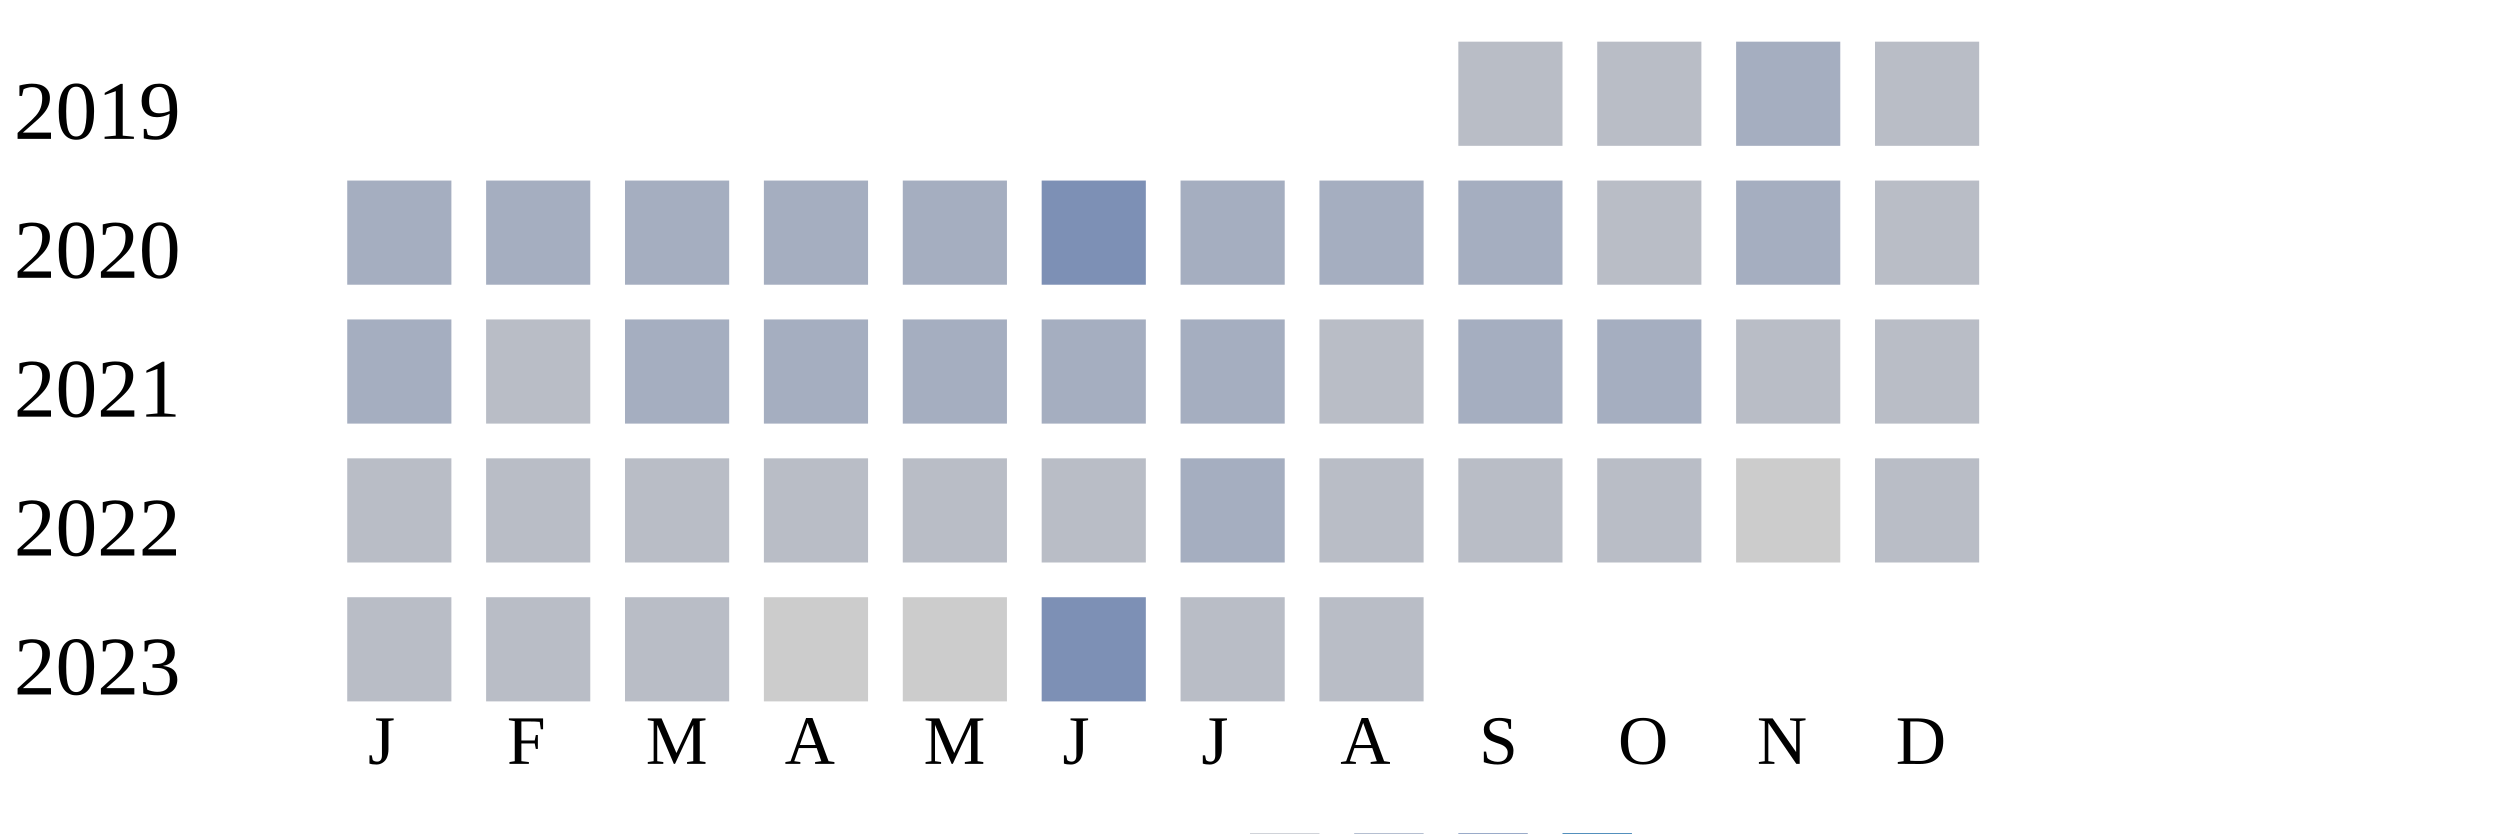
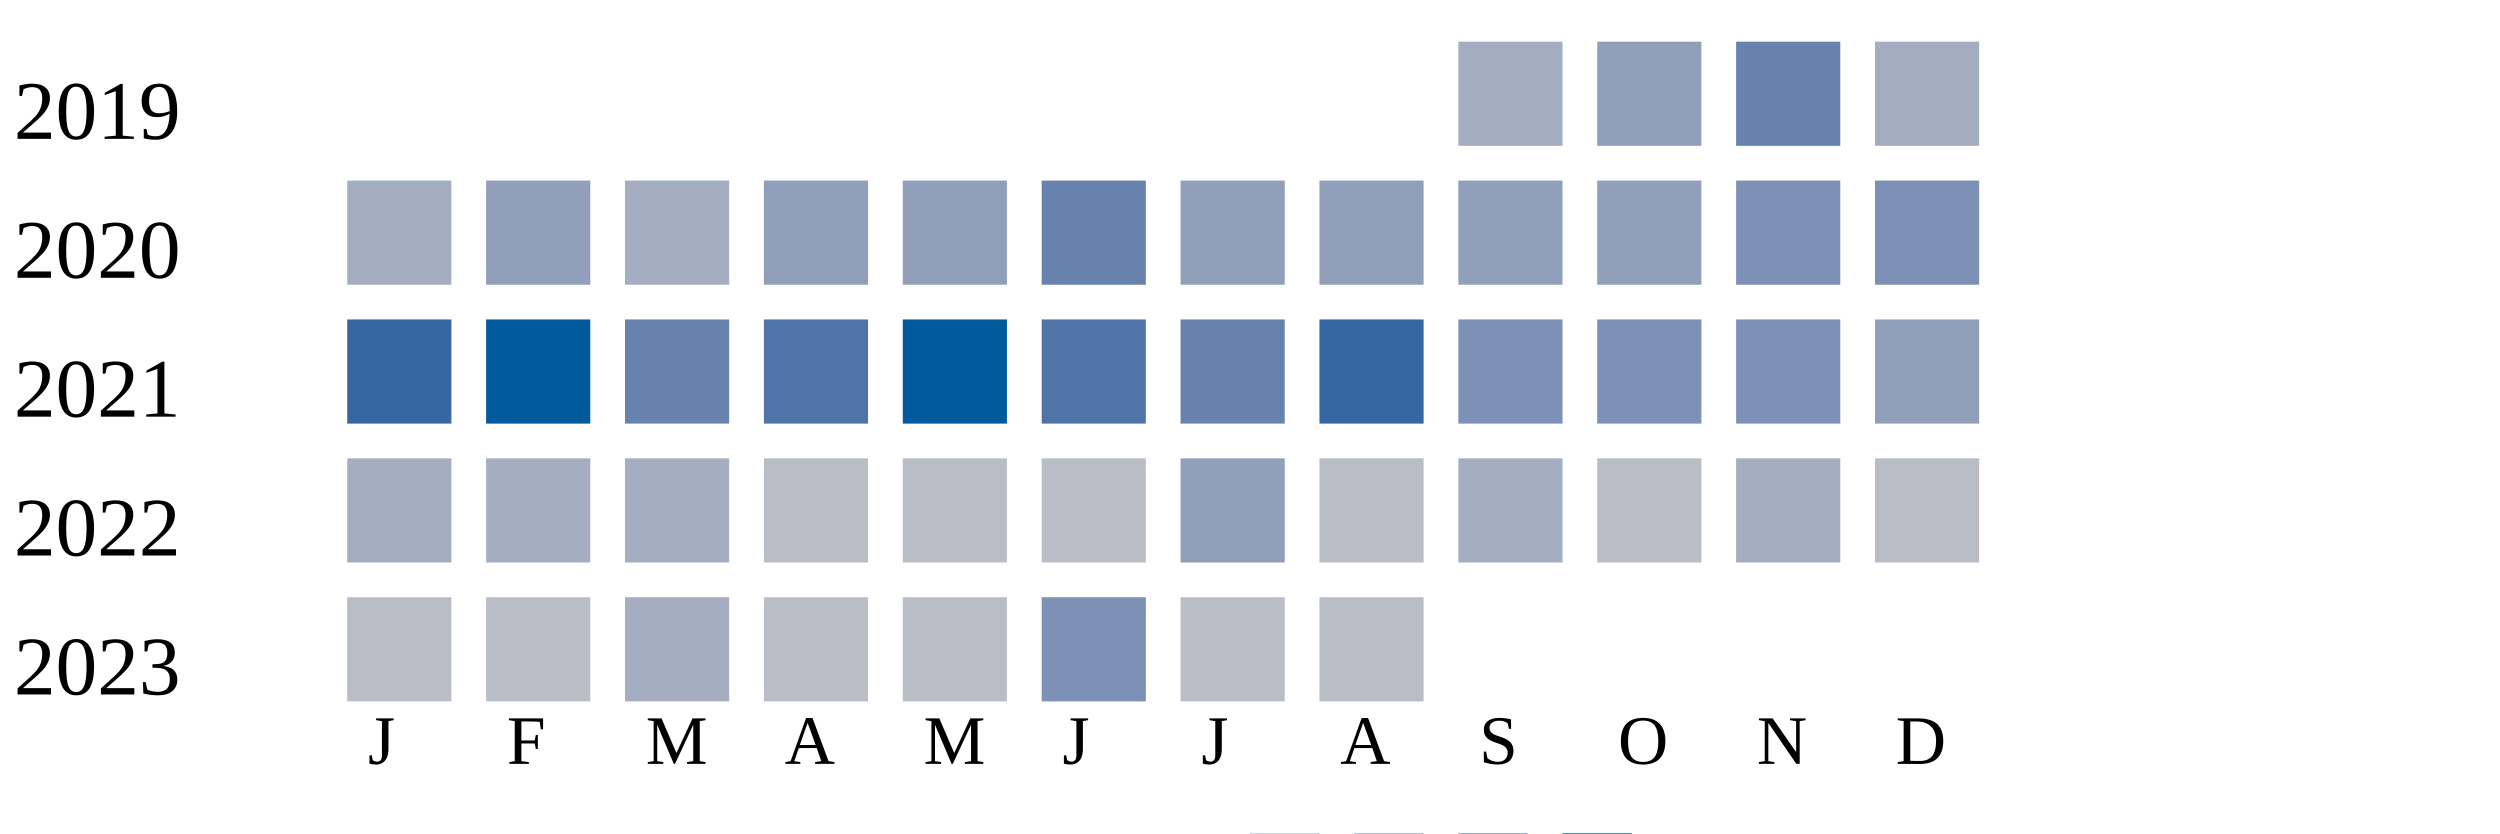
<svg xmlns="http://www.w3.org/2000/svg" width="360" height="120">
  <g transform="translate(0 0)">
    <text x="2" y="20">2019</text>
-     <rect x="210" y="6" width="15" height="15" fill="#b9bdc6" />
-     <rect x="230" y="6" width="15" height="15" fill="#b9bdc6" />
-     <rect x="250" y="6" width="15" height="15" fill="#a5aec0" />
-     <rect x="270" y="6" width="15" height="15" fill="#b9bdc6" />
+     <rect x="210" y="6" width="15" height="15" fill="#a5aec0" />
+     <rect x="230" y="6" width="15" height="15" fill="#919fba" />
+     <rect x="250" y="6" width="15" height="15" fill="#6882ae" />
+     <rect x="270" y="6" width="15" height="15" fill="#a5aec0" />
  </g>
  <g transform="translate(0 20)">
    <text x="2" y="20">2020</text>
    <rect x="50" y="6" width="15" height="15" fill="#a5aec0" />
+     <rect x="70" y="6" width="15" height="15" fill="#919fba" />
+     <rect x="90" y="6" width="15" height="15" fill="#a5aec0" />
+     <rect x="110" y="6" width="15" height="15" fill="#919fba" />
+     <rect x="130" y="6" width="15" height="15" fill="#919fba" />
+     <rect x="150" y="6" width="15" height="15" fill="#6882ae" />
+     <rect x="170" y="6" width="15" height="15" fill="#919fba" />
+     <rect x="190" y="6" width="15" height="15" fill="#919fba" />
+     <rect x="210" y="6" width="15" height="15" fill="#919fba" />
+     <rect x="230" y="6" width="15" height="15" fill="#919fba" />
+     <rect x="250" y="6" width="15" height="15" fill="#7d90b5" />
+     <rect x="270" y="6" width="15" height="15" fill="#7d90b5" />
+   </g>
+   <g transform="translate(0 40)">
+     <text x="2" y="20">2021</text>
+     <rect x="50" y="6" width="15" height="15" fill="#3667a2" />
+     <rect x="70" y="6" width="15" height="15" fill="#005a9c" />
+     <rect x="90" y="6" width="15" height="15" fill="#6882ae" />
+     <rect x="110" y="6" width="15" height="15" fill="#5174a8" />
+     <rect x="130" y="6" width="15" height="15" fill="#005a9c" />
+     <rect x="150" y="6" width="15" height="15" fill="#5174a8" />
+     <rect x="170" y="6" width="15" height="15" fill="#6882ae" />
+     <rect x="190" y="6" width="15" height="15" fill="#3667a2" />
+     <rect x="210" y="6" width="15" height="15" fill="#7d90b5" />
+     <rect x="230" y="6" width="15" height="15" fill="#7d90b5" />
+     <rect x="250" y="6" width="15" height="15" fill="#7d90b5" />
+     <rect x="270" y="6" width="15" height="15" fill="#919fba" />
+   </g>
+   <g transform="translate(0 60)">
+     <text x="2" y="20">2022</text>
+     <rect x="50" y="6" width="15" height="15" fill="#a5aec0" />
    <rect x="70" y="6" width="15" height="15" fill="#a5aec0" />
    <rect x="90" y="6" width="15" height="15" fill="#a5aec0" />
-     <rect x="110" y="6" width="15" height="15" fill="#a5aec0" />
-     <rect x="130" y="6" width="15" height="15" fill="#a5aec0" />
-     <rect x="150" y="6" width="15" height="15" fill="#7d90b5" />
-     <rect x="170" y="6" width="15" height="15" fill="#a5aec0" />
-     <rect x="190" y="6" width="15" height="15" fill="#a5aec0" />
+     <rect x="110" y="6" width="15" height="15" fill="#b9bdc6" />
+     <rect x="130" y="6" width="15" height="15" fill="#b9bdc6" />
+     <rect x="150" y="6" width="15" height="15" fill="#b9bdc6" />
+     <rect x="170" y="6" width="15" height="15" fill="#919fba" />
+     <rect x="190" y="6" width="15" height="15" fill="#b9bdc6" />
    <rect x="210" y="6" width="15" height="15" fill="#a5aec0" />
    <rect x="230" y="6" width="15" height="15" fill="#b9bdc6" />
    <rect x="250" y="6" width="15" height="15" fill="#a5aec0" />
-     <rect x="270" y="6" width="15" height="15" fill="#b9bdc6" />
-   </g>
-   <g transform="translate(0 40)">
-     <text x="2" y="20">2021</text>
-     <rect x="50" y="6" width="15" height="15" fill="#a5aec0" />
-     <rect x="70" y="6" width="15" height="15" fill="#b9bdc6" />
-     <rect x="90" y="6" width="15" height="15" fill="#a5aec0" />
-     <rect x="110" y="6" width="15" height="15" fill="#a5aec0" />
-     <rect x="130" y="6" width="15" height="15" fill="#a5aec0" />
-     <rect x="150" y="6" width="15" height="15" fill="#a5aec0" />
-     <rect x="170" y="6" width="15" height="15" fill="#a5aec0" />
-     <rect x="190" y="6" width="15" height="15" fill="#b9bdc6" />
-     <rect x="210" y="6" width="15" height="15" fill="#a5aec0" />
-     <rect x="230" y="6" width="15" height="15" fill="#a5aec0" />
-     <rect x="250" y="6" width="15" height="15" fill="#b9bdc6" />
-     <rect x="270" y="6" width="15" height="15" fill="#b9bdc6" />
-   </g>
-   <g transform="translate(0 60)">
-     <text x="2" y="20">2022</text>
-     <rect x="50" y="6" width="15" height="15" fill="#b9bdc6" />
-     <rect x="70" y="6" width="15" height="15" fill="#b9bdc6" />
-     <rect x="90" y="6" width="15" height="15" fill="#b9bdc6" />
-     <rect x="110" y="6" width="15" height="15" fill="#b9bdc6" />
-     <rect x="130" y="6" width="15" height="15" fill="#b9bdc6" />
-     <rect x="150" y="6" width="15" height="15" fill="#b9bdc6" />
-     <rect x="170" y="6" width="15" height="15" fill="#a5aec0" />
-     <rect x="190" y="6" width="15" height="15" fill="#b9bdc6" />
-     <rect x="210" y="6" width="15" height="15" fill="#b9bdc6" />
-     <rect x="230" y="6" width="15" height="15" fill="#b9bdc6" />
-     <rect x="250" y="6" width="15" height="15" fill="#cccccc" />
    <rect x="270" y="6" width="15" height="15" fill="#b9bdc6" />
  </g>
  <g transform="translate(0 80)">
    <text x="2" y="20">2023</text>
    <rect x="50" y="6" width="15" height="15" fill="#b9bdc6" />
    <rect x="70" y="6" width="15" height="15" fill="#b9bdc6" />
-     <rect x="90" y="6" width="15" height="15" fill="#b9bdc6" />
-     <rect x="110" y="6" width="15" height="15" fill="#cccccc" />
-     <rect x="130" y="6" width="15" height="15" fill="#cccccc" />
+     <rect x="90" y="6" width="15" height="15" fill="#a5aec0" />
+     <rect x="110" y="6" width="15" height="15" fill="#b9bdc6" />
+     <rect x="130" y="6" width="15" height="15" fill="#b9bdc6" />
    <rect x="150" y="6" width="15" height="15" fill="#7d90b5" />
    <rect x="170" y="6" width="15" height="15" fill="#b9bdc6" />
    <rect x="190" y="6" width="15" height="15" fill="#b9bdc6" />
  </g>
  <text style="font-size: 10px; text-align: center" x="53" y="110">J</text>
  <text style="font-size: 10px; text-align: center" x="73" y="110">F</text>
  <text style="font-size: 10px; text-align: center" x="93" y="110">M</text>
  <text style="font-size: 10px; text-align: center" x="113" y="110">A</text>
  <text style="font-size: 10px; text-align: center" x="133" y="110">M</text>
  <text style="font-size: 10px; text-align: center" x="153" y="110">J</text>
  <text style="font-size: 10px; text-align: center" x="173" y="110">J</text>
  <text style="font-size: 10px; text-align: center" x="193" y="110">A</text>
  <text style="font-size: 10px; text-align: center" x="213" y="110">S</text>
  <text style="font-size: 10px; text-align: center" x="233" y="110">O</text>
  <text style="font-size: 10px; text-align: center" x="253" y="110">N</text>
  <text style="font-size: 10px; text-align: center" x="273" y="110">D</text>
  <text style="font-size: 10px;" x="155" y="129">Less</text>
  <rect fill="#b9bdc6" width="10" height="10" x="180" y="120" />
  <rect fill="#919fba" width="10" height="10" x="195" y="120" />
  <rect fill="#6882ae" width="10" height="10" x="210" y="120" />
  <rect fill="#005a9c" width="10" height="10" x="225" y="120" />
  <text x="240" y="129" style="font-size: 10px;">More</text>
</svg>
